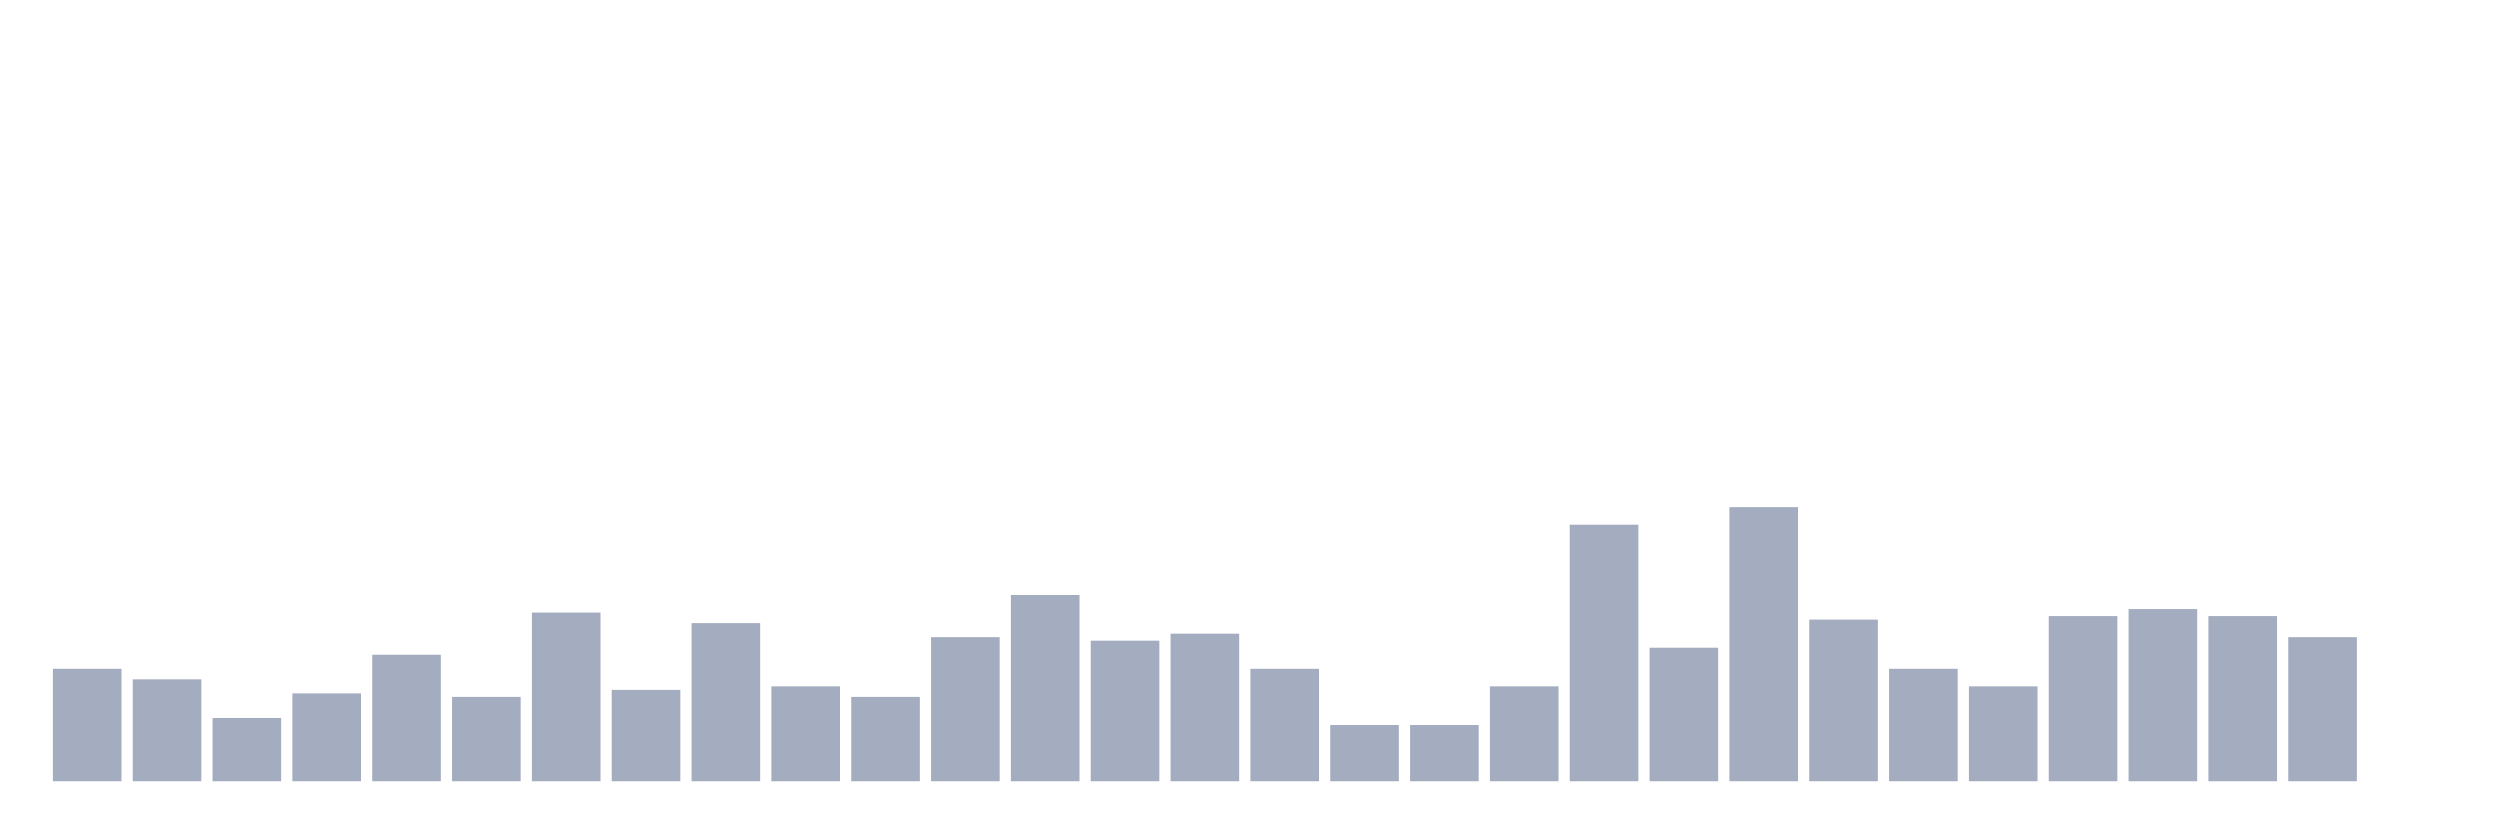
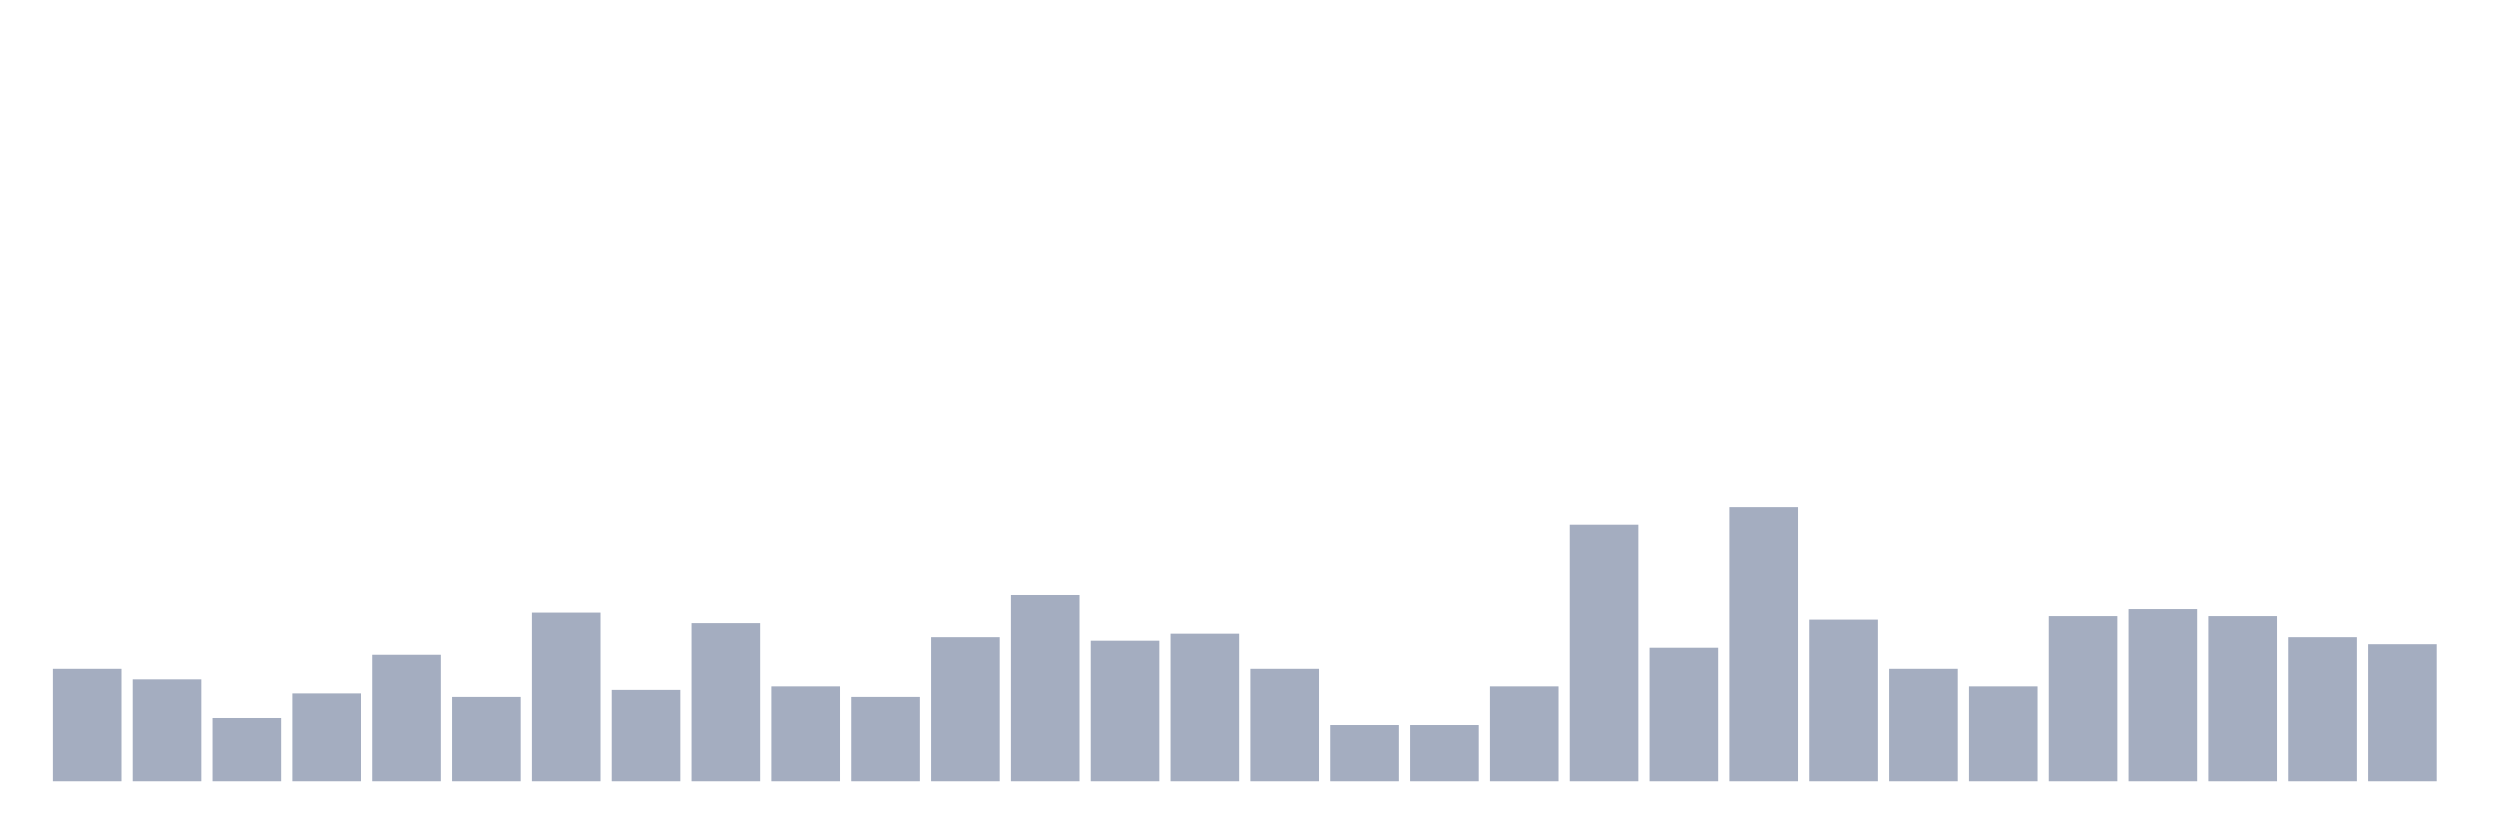
<svg xmlns="http://www.w3.org/2000/svg" viewBox="0 0 480 160">
  <g transform="translate(10,10)">
    <rect class="bar" x="0.153" width="13.175" y="118.408" height="21.592" fill="rgb(164,173,192)" />
    <rect class="bar" x="15.482" width="13.175" y="120.432" height="19.568" fill="rgb(164,173,192)" />
    <rect class="bar" x="30.81" width="13.175" y="127.854" height="12.146" fill="rgb(164,173,192)" />
    <rect class="bar" x="46.138" width="13.175" y="123.131" height="16.869" fill="rgb(164,173,192)" />
    <rect class="bar" x="61.466" width="13.175" y="115.709" height="24.291" fill="rgb(164,173,192)" />
    <rect class="bar" x="76.794" width="13.175" y="123.806" height="16.194" fill="rgb(164,173,192)" />
    <rect class="bar" x="92.123" width="13.175" y="107.611" height="32.389" fill="rgb(164,173,192)" />
    <rect class="bar" x="107.451" width="13.175" y="122.456" height="17.544" fill="rgb(164,173,192)" />
    <rect class="bar" x="122.779" width="13.175" y="109.636" height="30.364" fill="rgb(164,173,192)" />
    <rect class="bar" x="138.107" width="13.175" y="121.781" height="18.219" fill="rgb(164,173,192)" />
    <rect class="bar" x="153.436" width="13.175" y="123.806" height="16.194" fill="rgb(164,173,192)" />
    <rect class="bar" x="168.764" width="13.175" y="112.335" height="27.665" fill="rgb(164,173,192)" />
    <rect class="bar" x="184.092" width="13.175" y="104.238" height="35.762" fill="rgb(164,173,192)" />
    <rect class="bar" x="199.42" width="13.175" y="113.009" height="26.991" fill="rgb(164,173,192)" />
    <rect class="bar" x="214.748" width="13.175" y="111.66" height="28.34" fill="rgb(164,173,192)" />
    <rect class="bar" x="230.077" width="13.175" y="118.408" height="21.592" fill="rgb(164,173,192)" />
    <rect class="bar" x="245.405" width="13.175" y="129.204" height="10.796" fill="rgb(164,173,192)" />
    <rect class="bar" x="260.733" width="13.175" y="129.204" height="10.796" fill="rgb(164,173,192)" />
    <rect class="bar" x="276.061" width="13.175" y="121.781" height="18.219" fill="rgb(164,173,192)" />
    <rect class="bar" x="291.39" width="13.175" y="90.742" height="49.258" fill="rgb(164,173,192)" />
    <rect class="bar" x="306.718" width="13.175" y="114.359" height="25.641" fill="rgb(164,173,192)" />
    <rect class="bar" x="322.046" width="13.175" y="87.368" height="52.632" fill="rgb(164,173,192)" />
    <rect class="bar" x="337.374" width="13.175" y="108.961" height="31.039" fill="rgb(164,173,192)" />
    <rect class="bar" x="352.702" width="13.175" y="118.408" height="21.592" fill="rgb(164,173,192)" />
    <rect class="bar" x="368.031" width="13.175" y="121.781" height="18.219" fill="rgb(164,173,192)" />
    <rect class="bar" x="383.359" width="13.175" y="108.286" height="31.714" fill="rgb(164,173,192)" />
    <rect class="bar" x="398.687" width="13.175" y="106.937" height="33.063" fill="rgb(164,173,192)" />
    <rect class="bar" x="414.015" width="13.175" y="108.286" height="31.714" fill="rgb(164,173,192)" />
    <rect class="bar" x="429.344" width="13.175" y="112.335" height="27.665" fill="rgb(164,173,192)" />
-     <rect class="bar" x="444.672" width="13.175" y="140" height="0" fill="rgb(164,173,192)" />
+     <rect class="bar" x="444.672" width="13.175" y="113.684" height="26.316" fill="rgb(164,173,192)" />
  </g>
</svg>
